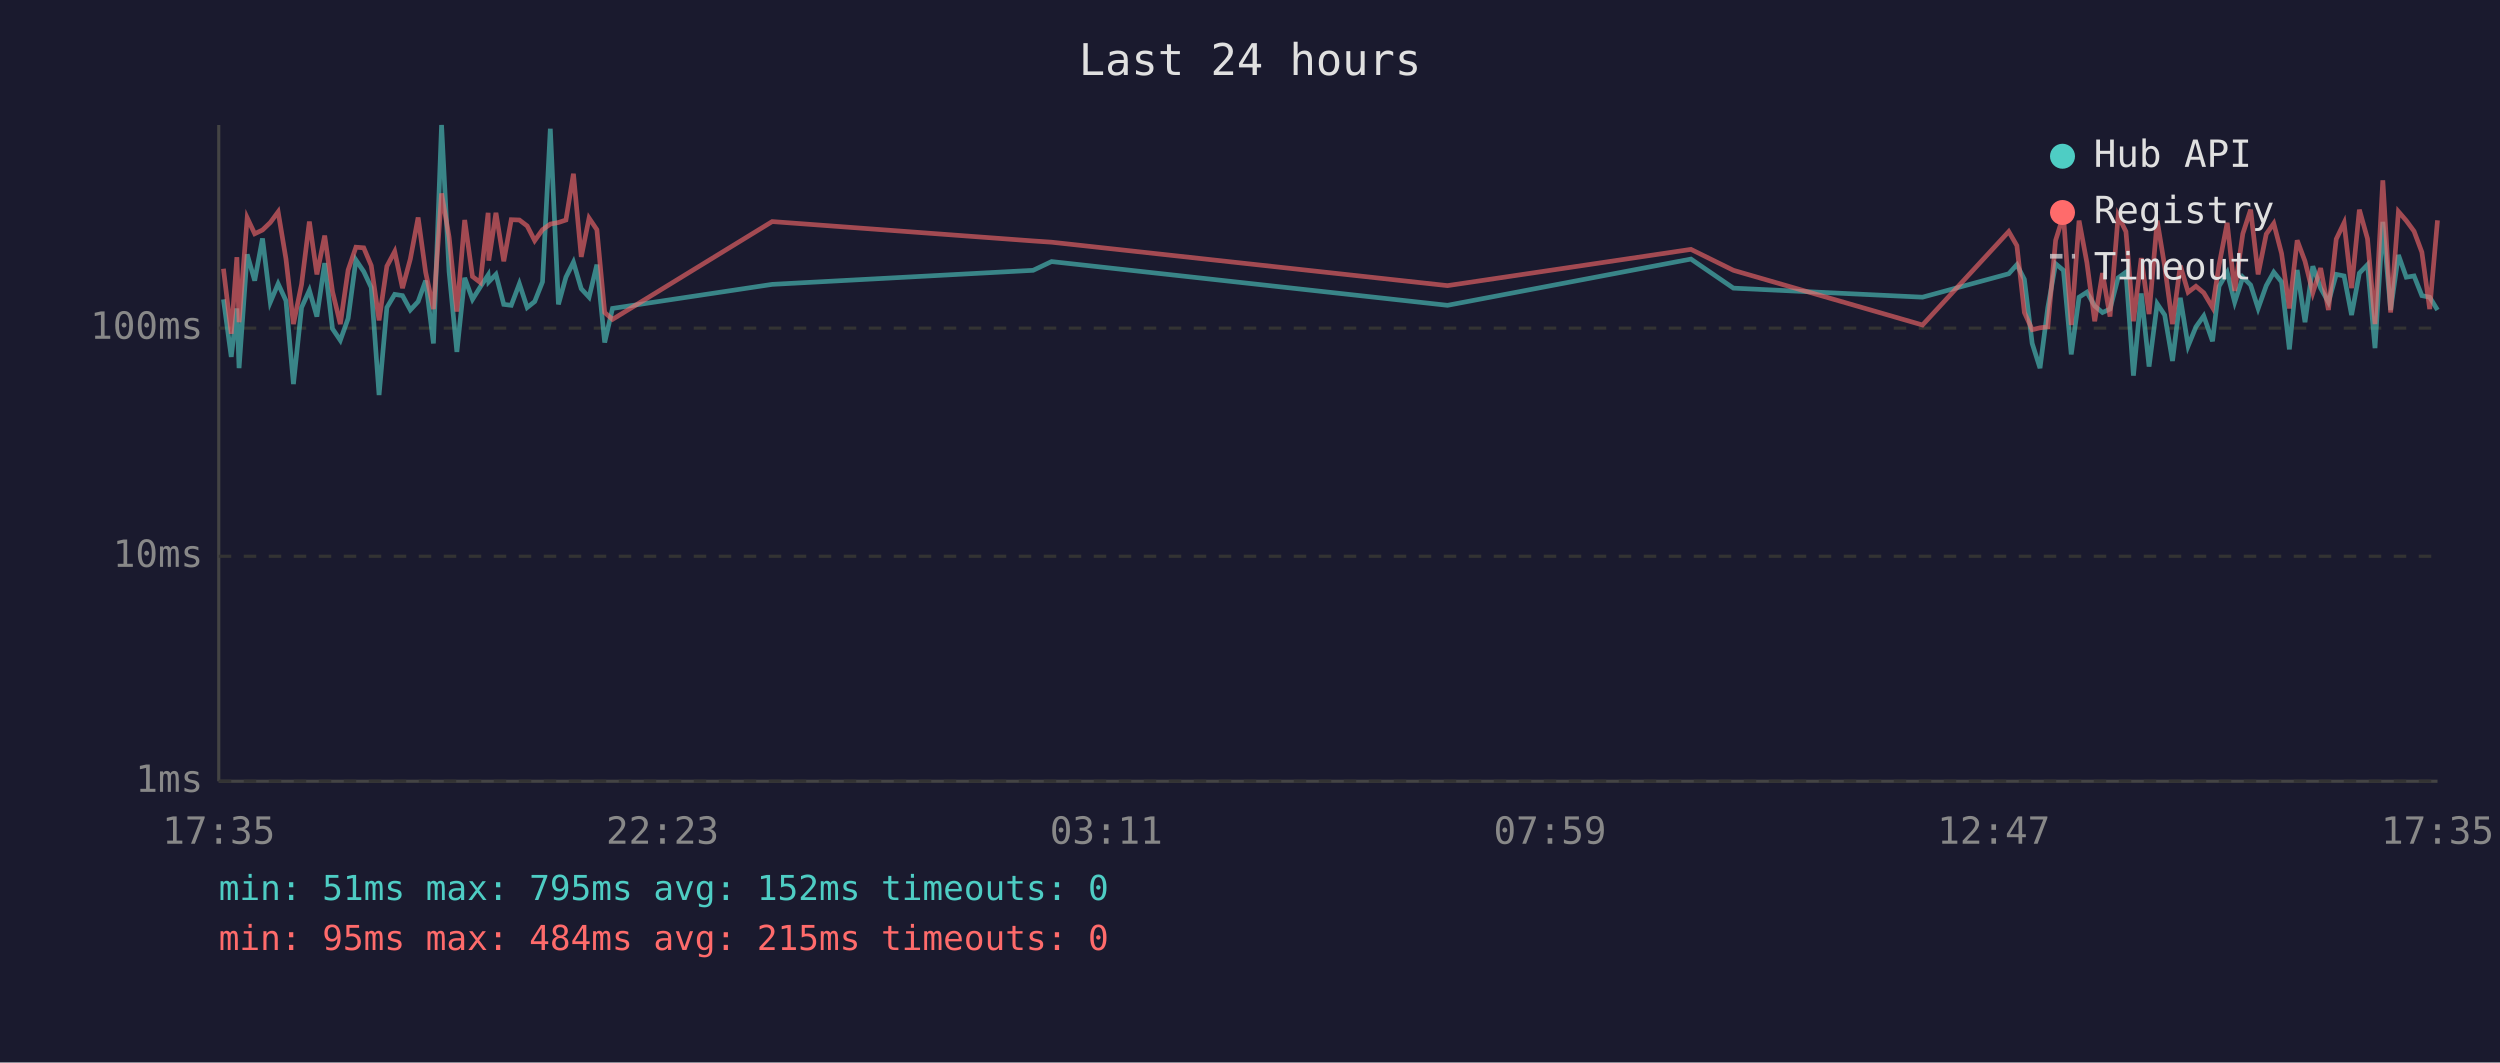
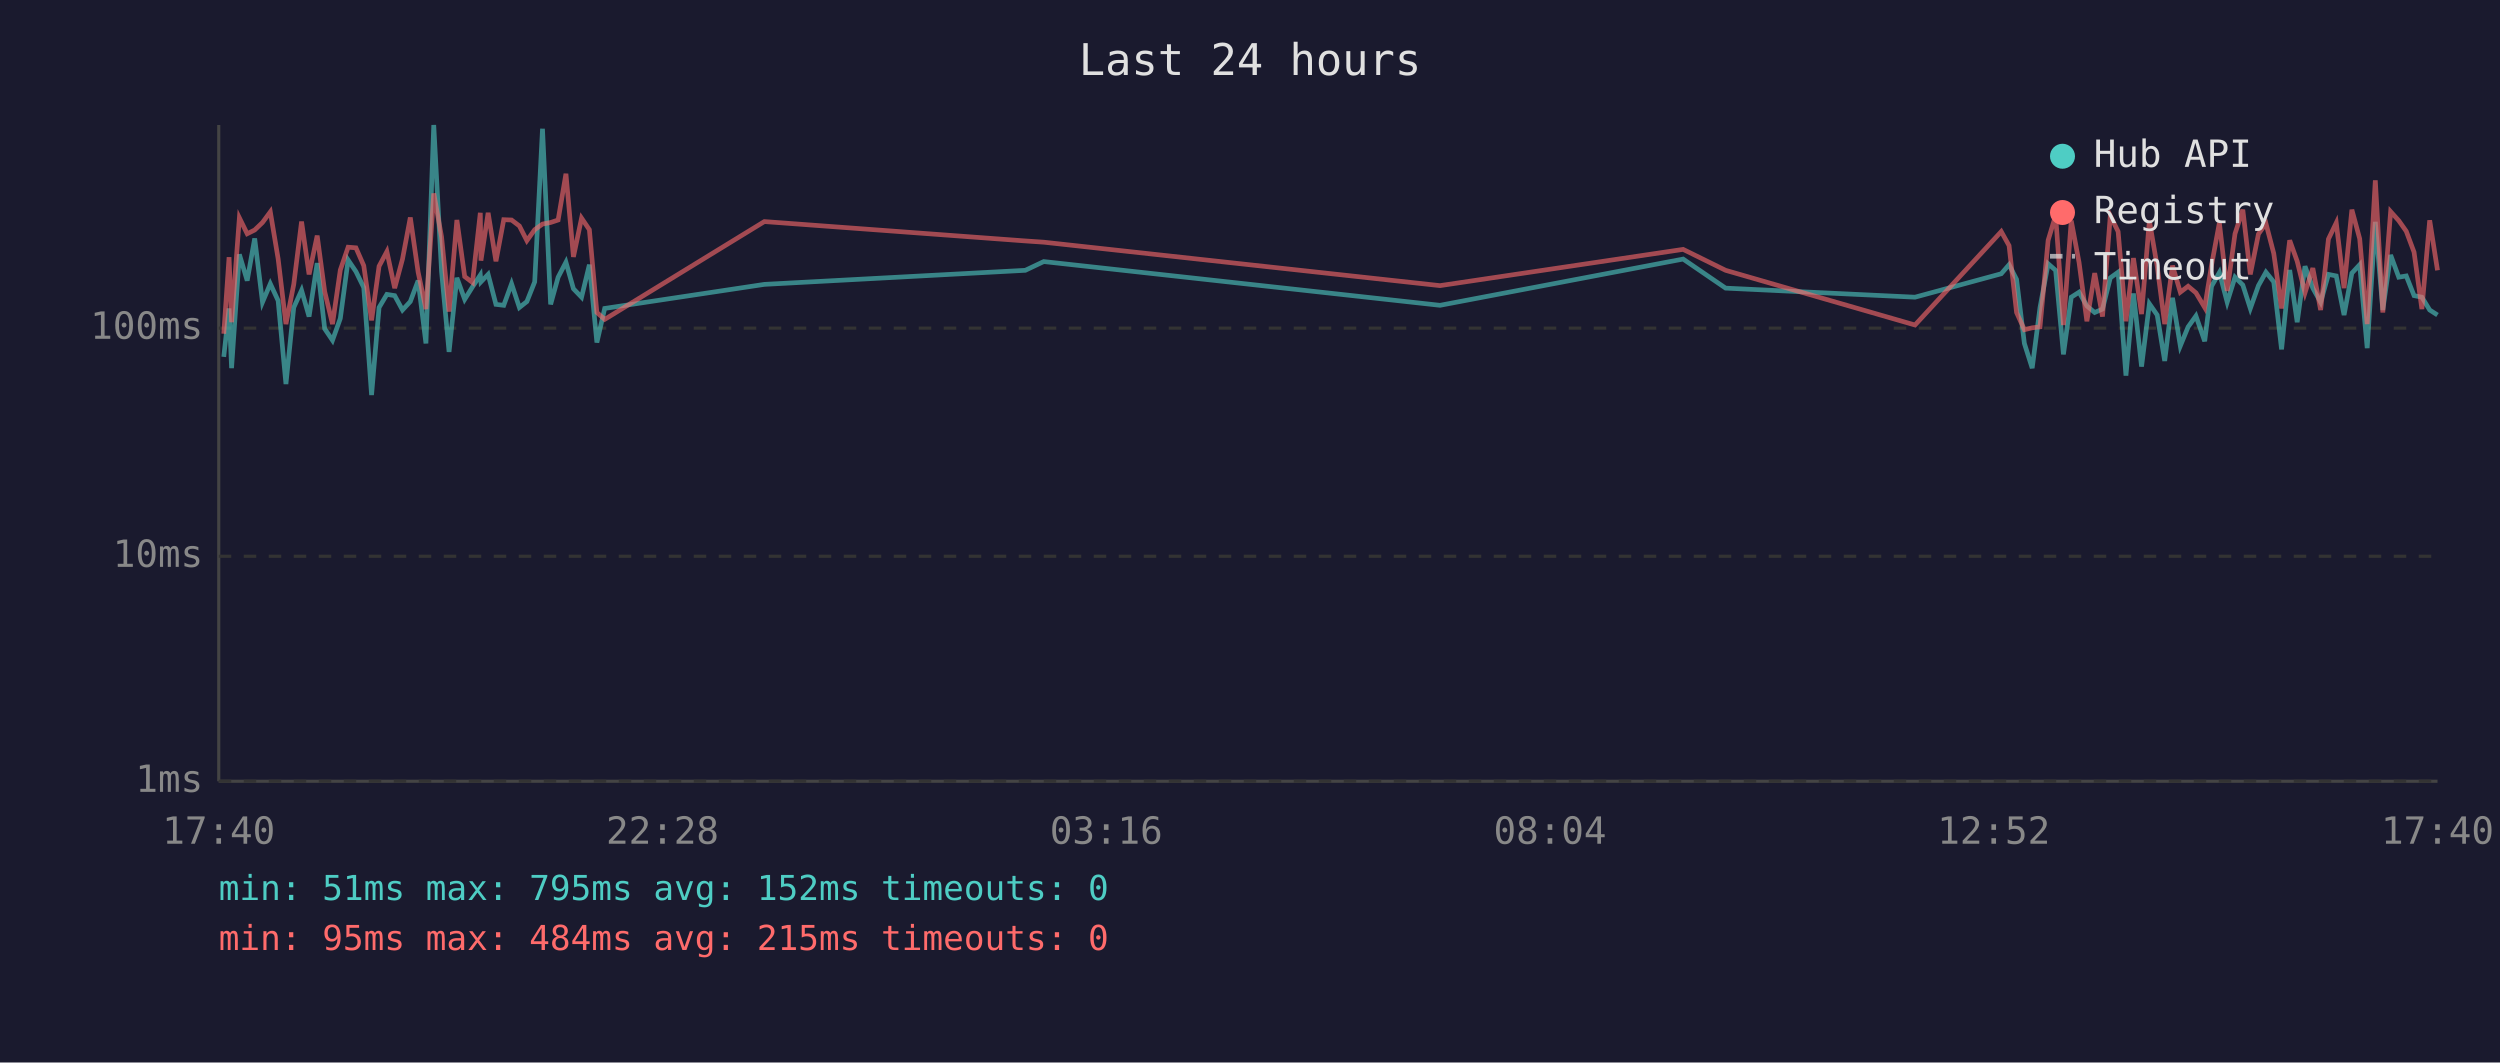
<svg xmlns="http://www.w3.org/2000/svg" viewBox="0 0 800 340" font-family="monospace" font-size="12">
  <rect width="800" height="340" fill="#1a1a2e" />
  <text x="400" y="24" fill="#e0e0e0" font-size="14" text-anchor="middle">Last 24 hours</text>
  <line x1="70" y1="40" x2="70" y2="250" stroke="#444" stroke-width="1" />
  <line x1="70" y1="250" x2="780" y2="250" stroke="#444" stroke-width="1" />
  <line x1="70" y1="250" x2="780" y2="250" stroke="#333" stroke-width="1" stroke-dasharray="4" />
  <text x="65" y="250" fill="#888" text-anchor="end" dominant-baseline="middle">1ms</text>
  <line x1="70" y1="178" x2="780" y2="178" stroke="#333" stroke-width="1" stroke-dasharray="4" />
  <text x="65" y="178" fill="#888" text-anchor="end" dominant-baseline="middle">10ms</text>
  <line x1="70" y1="105" x2="780" y2="105" stroke="#333" stroke-width="1" stroke-dasharray="4" />
  <text x="65" y="105" fill="#888" text-anchor="end" dominant-baseline="middle">100ms</text>
-   <text x="70" y="270" fill="#888" text-anchor="middle">17:35</text>
-   <text x="212" y="270" fill="#888" text-anchor="middle">22:23</text>
-   <text x="354" y="270" fill="#888" text-anchor="middle">03:11</text>
-   <text x="496" y="270" fill="#888" text-anchor="middle">07:59</text>
-   <text x="638" y="270" fill="#888" text-anchor="middle">12:47</text>
-   <text x="780" y="270" fill="#888" text-anchor="middle">17:35</text>
-   <polyline points="71.5,95.8 74.0,114.2 75.8,98.7 76.5,117.8 79.1,81.4 81.5,89.8 84.0,76.3 86.5,96.7 89.0,90.8 91.5,96.2 93.9,122.9 96.5,98.4 99.0,92.9 101.4,101.3 103.9,84.2 106.4,105.2 108.9,108.9 111.4,101.9 113.9,83.2 116.4,86.9 118.8,92.0 121.3,126.4 123.8,98.4 126.3,94.2 128.8,94.6 131.3,99.2 133.8,96.5 136.2,89.8 138.7,109.9 141.3,40.0 143.7,86.9 146.2,112.6 148.7,88.9 151.2,95.8 153.7,91.8 156.2,88.0 156.4,90.2 158.7,87.8 161.2,97.4 163.6,97.7 166.2,90.8 168.7,98.4 171.1,96.5 173.6,90.2 176.1,41.2 178.7,97.4 181.1,88.7 183.5,83.9 186.0,92.4 188.5,95.1 191.0,84.7 193.5,109.6 196.0,98.7 247.1,91.0 330.6,86.5 336.5,83.7 463.2,97.7 541.1,82.9 554.7,92.2 615.2,95.1 642.8,87.6 645.4,84.7 647.8,89.4 650.3,109.9 652.8,117.8 655.3,98.4 657.8,84.4 660.3,86.5 662.8,113.4 665.3,95.1 667.8,93.5 670.3,97.9 672.8,100.0 675.2,98.9 677.8,88.9 680.3,87.1 682.7,120.2 685.2,93.9 687.7,117.3 690.3,97.2 692.7,100.8 695.2,115.5 697.7,95.3 700.2,110.7 702.7,104.6 705.2,101.1 708.0,109.2 710.1,91.6 712.7,87.2 715.1,96.7 717.7,88.7 720.2,91.2 722.6,98.7 725.2,91.4 727.6,87.1 730.1,90.2 732.6,111.8 735.1,86.4 737.6,103.1 740.1,85.2 742.6,92.2 745.1,96.7 747.6,87.8 750.1,88.3 752.5,100.8 755.0,87.4 757.6,84.7 760.0,111.4 762.5,71.0 765.0,99.2 767.5,81.6 770.0,88.7 772.5,88.3 775.0,94.6 777.5,95.1 780.0,99.2" fill="none" stroke="#4ecdc4" stroke-width="1.5" opacity="0.6" />
-   <polyline points="71.5,86.0 74.0,106.8 75.8,82.3 76.5,103.1 79.1,69.7 81.5,74.8 84.0,73.6 86.5,71.2 89.0,67.8 91.5,82.8 93.9,103.7 96.5,91.0 99.0,70.9 101.4,87.8 103.9,75.4 106.4,93.3 108.9,103.7 111.4,86.4 113.9,79.1 116.4,79.3 118.8,85.0 121.3,102.5 123.8,85.2 126.3,80.5 128.8,92.2 131.3,82.9 133.8,69.6 136.2,87.1 138.7,98.9 141.3,61.9 143.7,75.8 146.2,99.7 148.7,70.4 151.2,88.5 153.7,90.4 156.2,68.1 156.4,83.4 158.7,68.1 161.2,83.6 163.6,70.3 166.2,70.4 168.7,72.3 171.1,77.0 173.6,73.5 176.1,71.7 178.7,71.2 181.1,70.4 183.5,55.6 186.0,82.2 188.5,69.8 191.0,73.5 193.5,100.0 196.0,102.2 247.1,70.9 330.6,77.1 336.5,77.5 463.2,91.4 541.1,79.8 554.7,86.5 615.2,104.0 642.8,74.1 645.4,78.6 647.8,100.0 650.3,105.5 652.8,104.9 655.3,104.6 657.8,76.9 660.3,68.9 662.8,104.0 665.3,70.6 667.8,84.0 670.3,102.8 672.8,87.4 675.2,101.3 677.8,69.0 680.3,74.1 682.7,102.8 685.2,82.6 687.7,100.5 690.3,70.6 692.7,85.2 695.2,103.7 697.7,85.0 700.2,93.5 702.7,91.6 705.2,93.7 708.0,98.4 710.1,84.8 712.7,71.3 715.1,93.1 717.7,74.8 720.2,67.1 722.6,87.8 725.2,74.9 727.6,71.5 730.1,81.1 732.6,98.7 735.1,76.9 737.6,83.6 740.1,93.7 742.6,85.8 745.1,99.2 747.6,76.5 750.1,71.3 752.5,92.2 755.0,67.1 757.6,76.4 760.0,103.7 762.5,57.7 765.0,100.0 767.5,67.7 770.0,70.6 772.5,74.0 775.0,80.7 777.5,98.9 780.0,70.5" fill="none" stroke="#ff6b6b" stroke-width="1.5" opacity="0.6" />
+   <text x="70" y="270" fill="#888" text-anchor="middle">17:40</text>
+   <text x="212" y="270" fill="#888" text-anchor="middle">22:28</text>
+   <text x="354" y="270" fill="#888" text-anchor="middle">03:16</text>
+   <text x="496" y="270" fill="#888" text-anchor="middle">08:04</text>
+   <text x="638" y="270" fill="#888" text-anchor="middle">12:52</text>
+   <text x="780" y="270" fill="#888" text-anchor="middle">17:40</text>
+   <polyline points="71.6,114.2 73.3,98.7 74.1,117.8 76.6,81.4 79.1,89.8 81.5,76.3 84.0,96.7 86.5,90.8 89.0,96.2 91.5,122.9 94.0,98.4 96.5,92.9 98.9,101.3 101.5,84.2 103.9,105.2 106.4,108.9 108.9,101.9 111.4,83.2 113.9,86.9 116.4,92.0 118.9,126.4 121.3,98.4 123.8,94.2 126.3,94.6 128.8,99.2 131.3,96.5 133.8,89.8 136.3,109.9 138.8,40.0 141.3,86.9 143.7,112.6 146.2,88.9 148.7,95.8 151.2,91.8 153.7,88.0 153.9,90.2 156.2,87.8 158.7,97.4 161.2,97.7 163.7,90.8 166.2,98.4 168.6,96.5 171.1,90.2 173.6,41.2 176.2,97.4 178.6,88.7 181.1,83.9 183.5,92.4 186.1,95.1 188.6,84.7 191.0,109.6 193.5,98.7 244.6,91.0 328.1,86.5 334.0,83.7 460.8,97.7 538.6,82.9 552.2,92.2 612.8,95.1 640.4,87.6 642.9,84.7 645.3,89.4 647.8,109.9 650.3,117.8 652.8,98.4 655.4,84.4 657.8,86.5 660.3,113.4 662.8,95.1 665.3,93.5 667.8,97.9 670.3,100.0 672.8,98.9 675.3,88.9 677.8,87.1 680.3,120.2 682.7,93.9 685.3,117.3 687.8,97.2 690.3,100.8 692.7,115.5 695.2,95.3 697.7,110.7 700.2,104.6 702.7,101.1 705.5,109.2 707.7,91.6 710.2,87.2 712.7,96.7 715.2,88.7 717.7,91.2 720.1,98.7 722.7,91.4 725.1,87.1 727.6,90.2 730.1,111.8 732.7,86.4 735.1,103.1 737.6,85.2 740.1,92.2 742.6,96.7 745.1,87.8 747.6,88.3 750.1,100.8 752.6,87.4 755.1,84.7 757.5,111.4 760.1,71.0 762.5,99.2 765.0,81.6 767.6,88.7 770.0,88.3 772.5,94.6 775.0,95.1 777.5,99.2 780.0,100.8" fill="none" stroke="#4ecdc4" stroke-width="1.5" opacity="0.6" />
+   <polyline points="71.6,106.8 73.3,82.3 74.1,103.1 76.6,69.7 79.1,74.8 81.5,73.6 84.0,71.2 86.5,67.8 89.0,82.8 91.5,103.7 94.0,91.0 96.5,70.9 98.9,87.8 101.5,75.4 103.9,93.3 106.4,103.7 108.9,86.4 111.4,79.1 113.9,79.3 116.4,85.0 118.9,102.5 121.3,85.2 123.8,80.5 126.3,92.2 128.8,82.9 131.3,69.6 133.8,87.1 136.3,98.9 138.8,61.9 141.3,75.8 143.7,99.7 146.2,70.4 148.7,88.5 151.2,90.4 153.7,68.1 153.9,83.4 156.2,68.1 158.7,83.6 161.2,70.3 163.7,70.4 166.2,72.3 168.6,77.0 171.1,73.5 173.6,71.7 176.2,71.2 178.6,70.4 181.1,55.6 183.5,82.2 186.1,69.8 188.6,73.5 191.0,100.0 193.5,102.2 244.6,70.9 328.1,77.1 334.0,77.5 460.8,91.4 538.6,79.8 552.2,86.5 612.8,104.0 640.4,74.1 642.9,78.6 645.3,100.0 647.8,105.5 650.3,104.9 652.8,104.6 655.4,76.9 657.8,68.9 660.3,104.0 662.8,70.6 665.3,84.0 667.8,102.8 670.3,87.4 672.8,101.3 675.3,69.0 677.8,74.1 680.3,102.8 682.7,82.6 685.3,100.5 687.8,70.6 690.3,85.2 692.7,103.7 695.2,85.0 697.7,93.5 700.2,91.6 702.7,93.7 705.5,98.4 707.7,84.8 710.2,71.3 712.7,93.1 715.2,74.8 717.7,67.1 720.1,87.8 722.7,74.9 725.1,71.5 727.6,81.1 730.1,98.7 732.7,76.9 735.1,83.6 737.6,93.7 740.1,85.8 742.6,99.2 745.1,76.5 747.6,71.3 750.1,92.2 752.6,67.1 755.1,76.4 757.5,103.7 760.1,57.7 762.5,100.0 765.0,67.7 767.6,70.6 770.0,74.0 772.5,80.7 775.0,98.9 777.5,70.5 780.0,86.5" fill="none" stroke="#ff6b6b" stroke-width="1.5" opacity="0.6" />
  <circle cx="660" cy="50" r="4" fill="#4ecdc4" />
  <text x="670" y="50" fill="#e0e0e0" dominant-baseline="middle">Hub API</text>
  <circle cx="660" cy="68" r="4" fill="#ff6b6b" />
  <text x="670" y="68" fill="#e0e0e0" dominant-baseline="middle">Registry</text>
  <line x1="656" y1="82" x2="664" y2="82" stroke="#e0e0e0" stroke-width="1.5" stroke-dasharray="4,3" opacity="0.7" />
  <text x="670" y="86" fill="#e0e0e0" dominant-baseline="middle">Timeout</text>
  <text x="70" y="288" fill="#4ecdc4" font-size="11">min: 51ms  max: 795ms  avg: 152ms  timeouts: 0</text>
  <text x="70" y="304" fill="#ff6b6b" font-size="11">min: 95ms  max: 484ms  avg: 215ms  timeouts: 0</text>
</svg>
